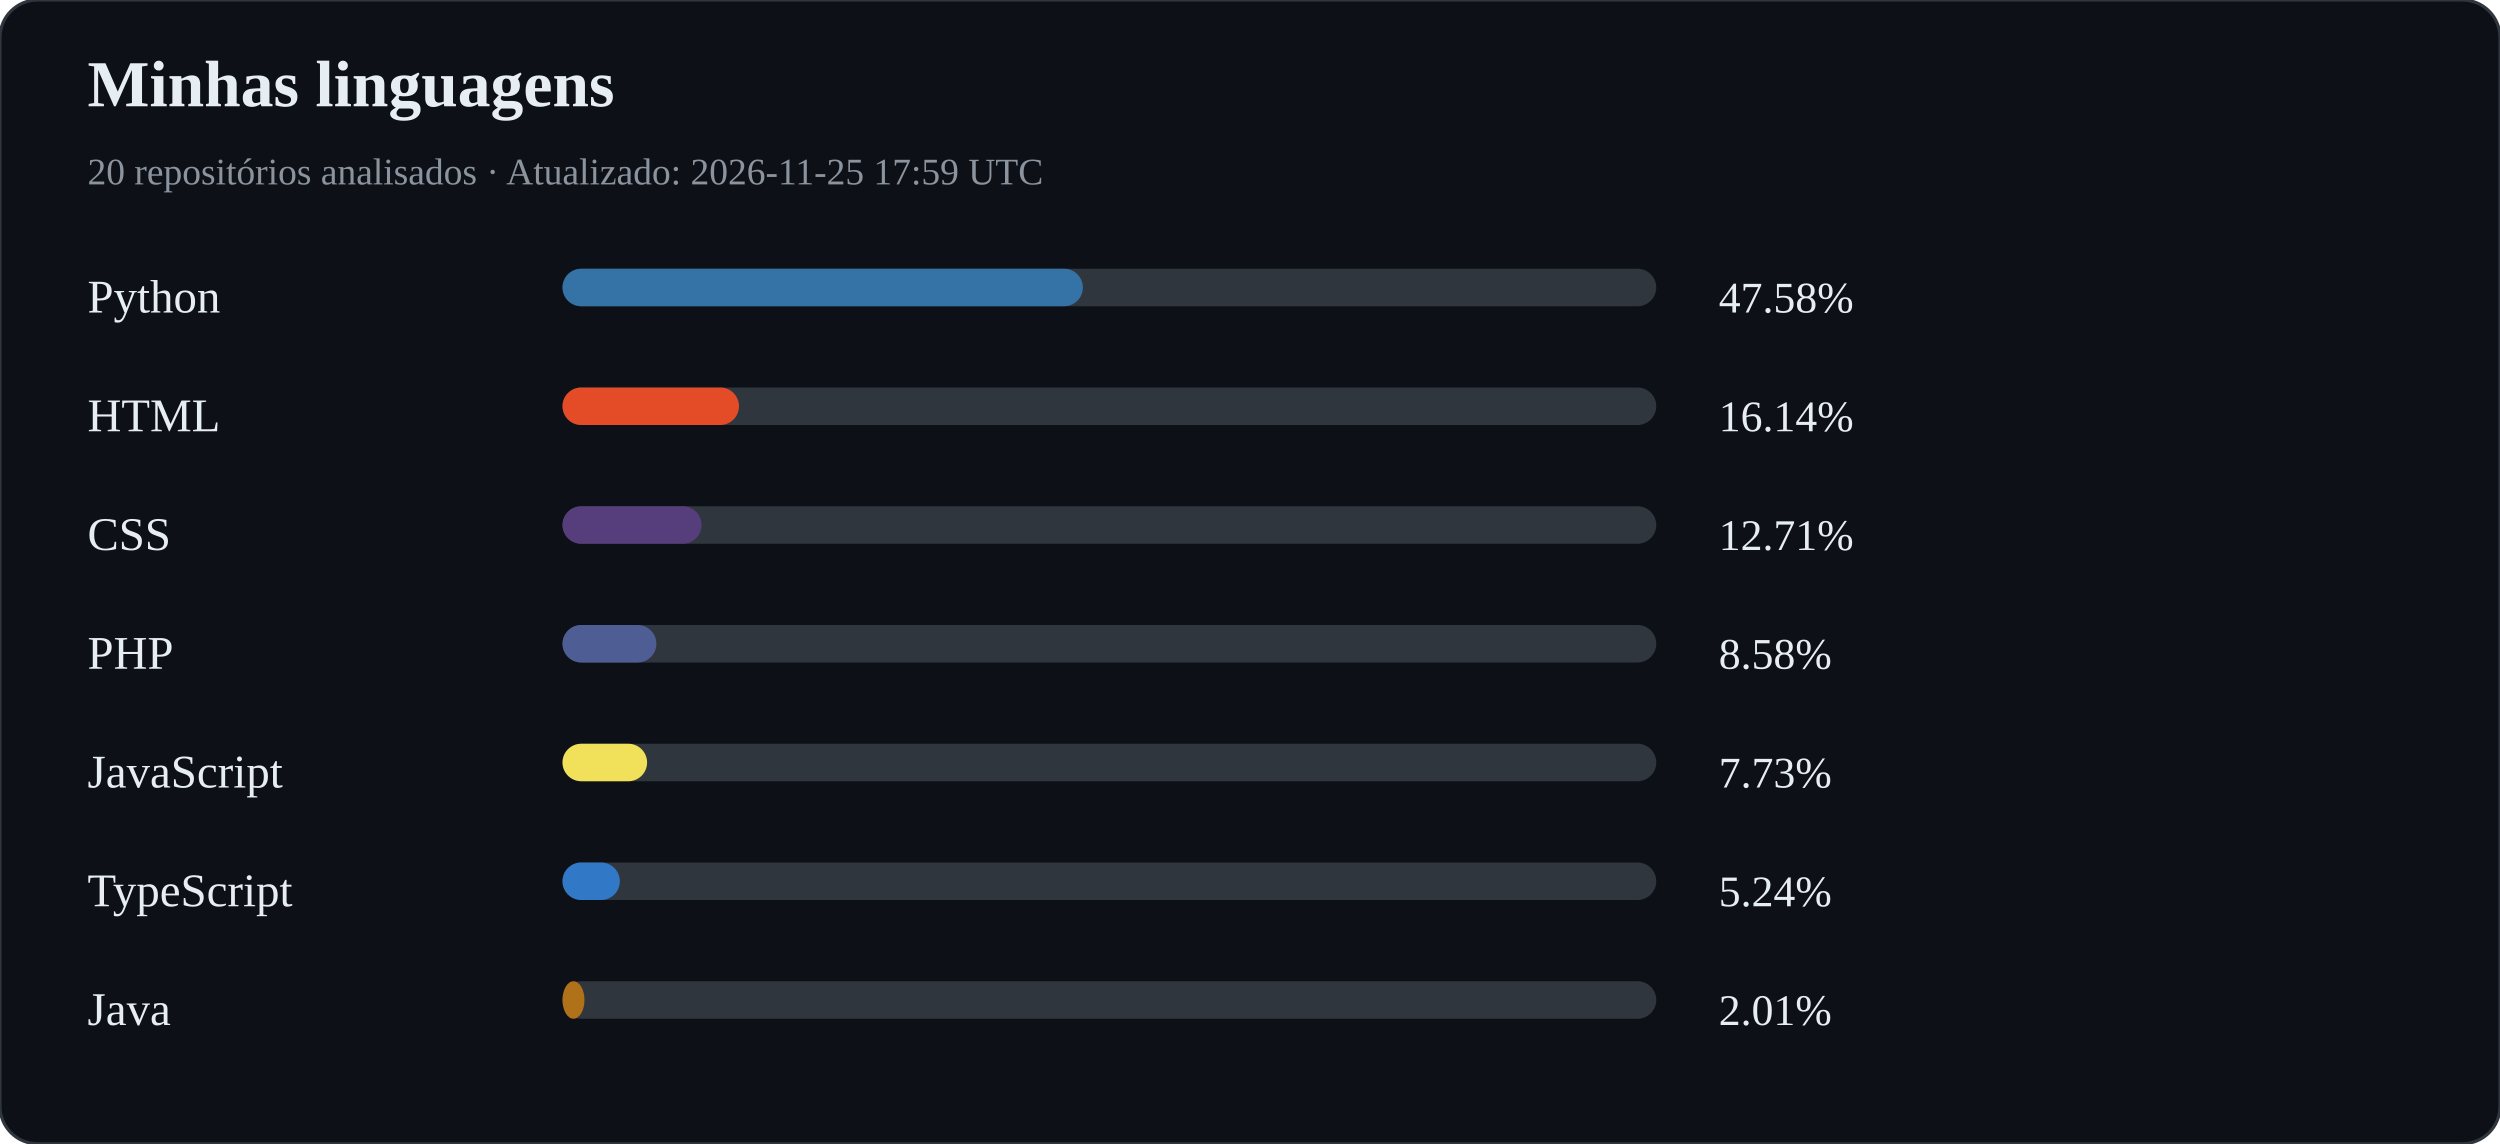
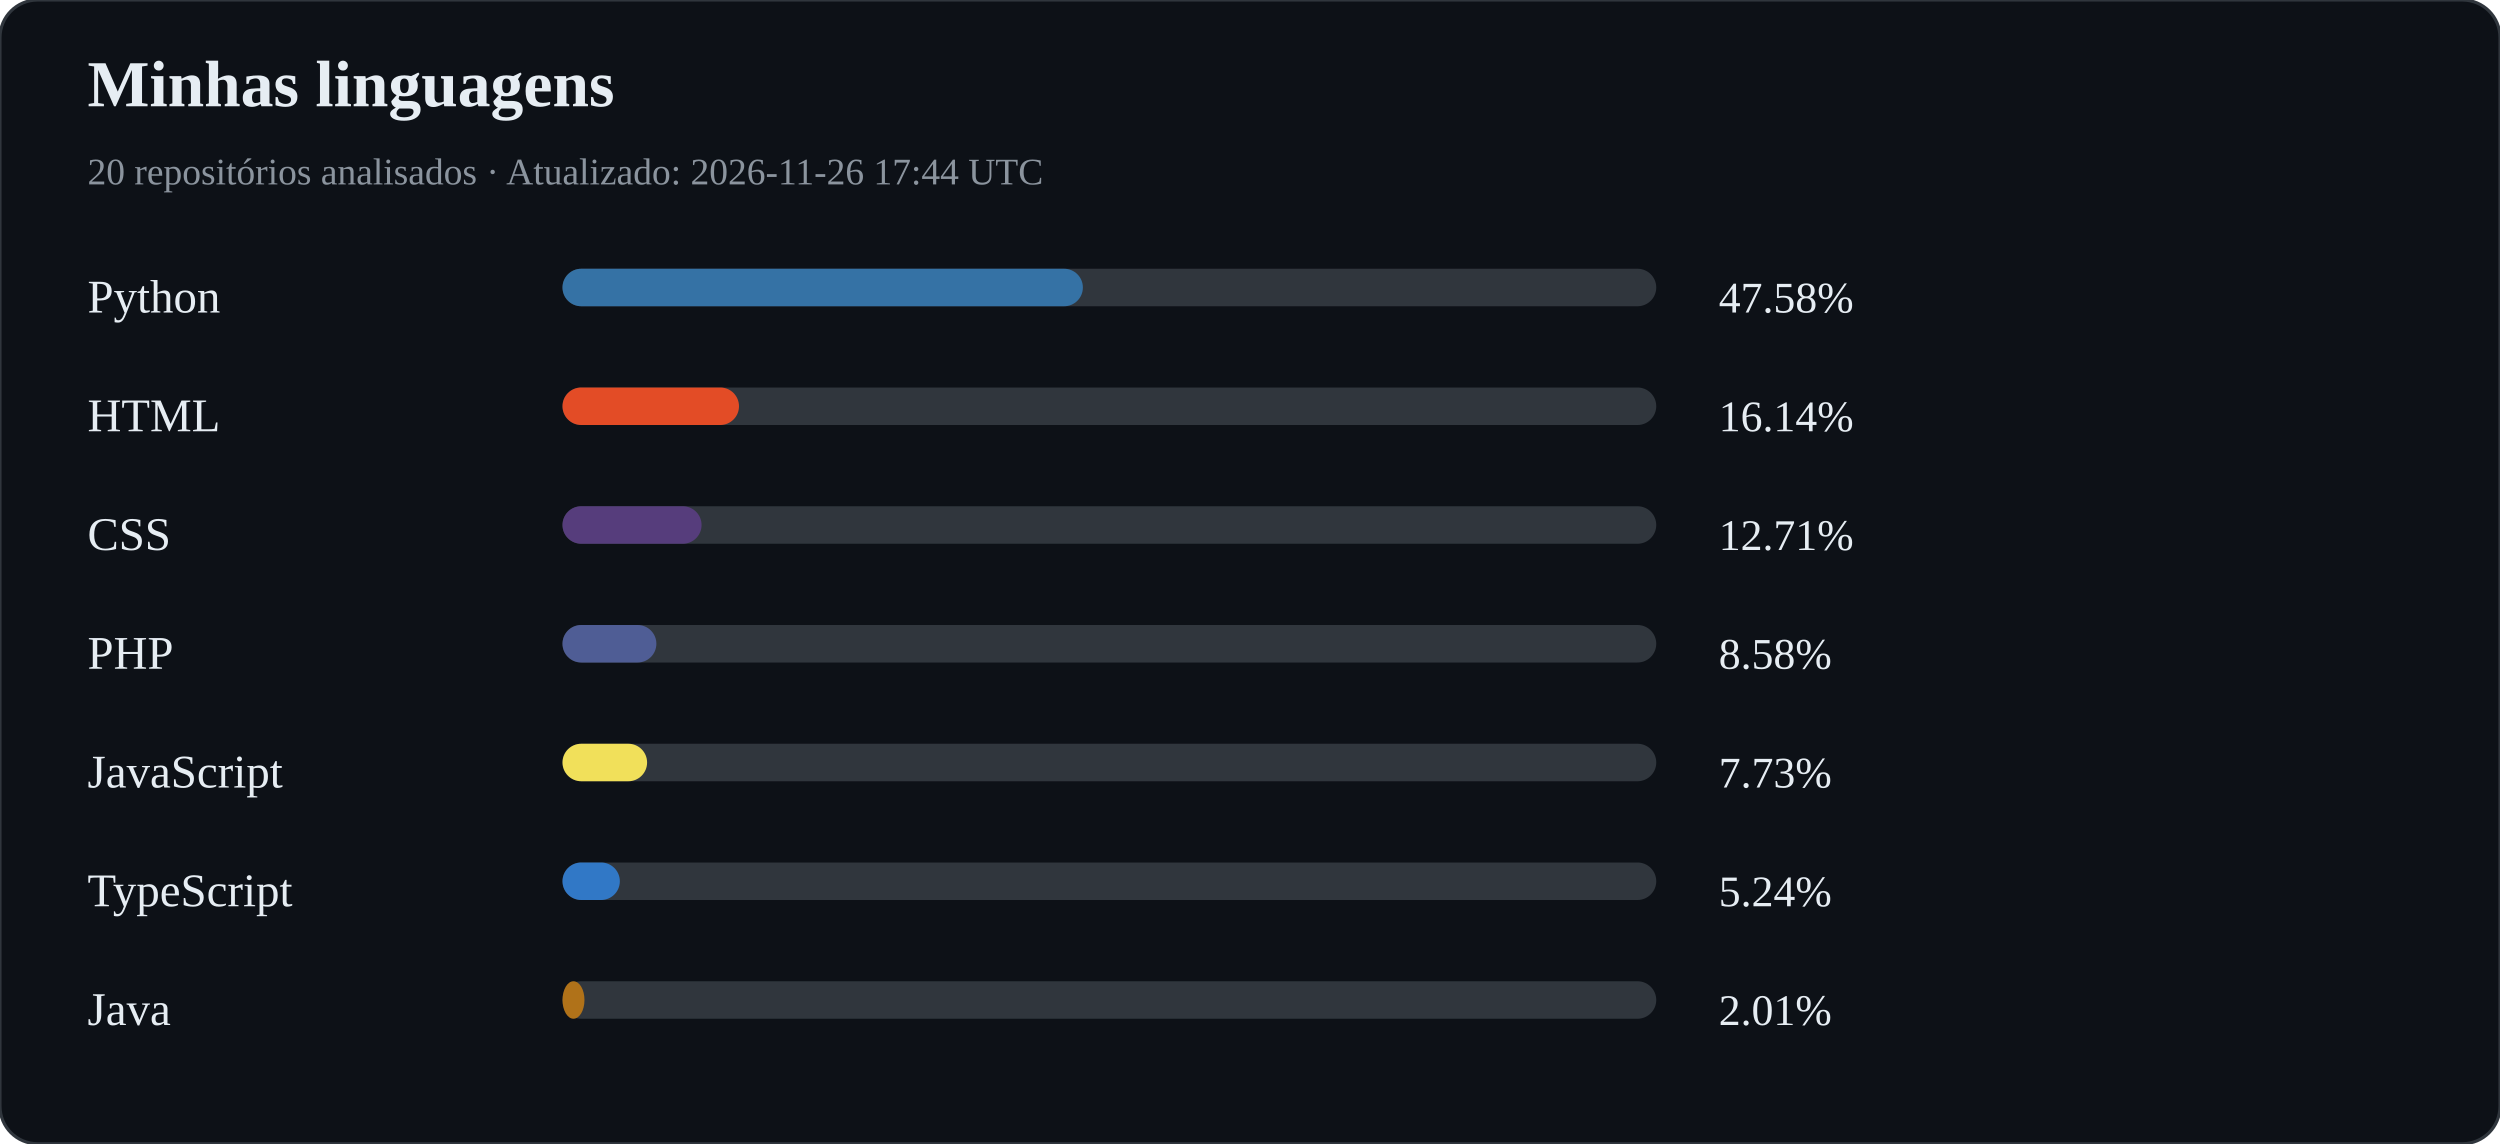
<svg xmlns="http://www.w3.org/2000/svg" width="800" height="366" viewBox="0 0 800 366">
  <rect width="100%" height="100%" rx="12" fill="#0d1117" stroke="#30363d" />
  <text x="28" y="34" fill="#e6edf3" font-size="21" font-weight="bold">Minhas linguagens</text>
-   <text x="28" y="59" fill="#8b949e" font-size="12">20 repositórios analisados · Atualizado: 2026-11-25 17:59 UTC</text>
+   <text x="28" y="59" fill="#8b949e" font-size="12">20 repositórios analisados · Atualizado: 2026-11-26 17:44 UTC</text>
  <text x="28" y="100" fill="#e6edf3" font-size="15">Python</text>
  <rect x="180" y="86" width="350" height="12" rx="6" fill="#30363d" />
  <rect x="180" y="86" width="166.52" height="12" rx="6" fill="#3572A5" />
  <text x="550" y="100" fill="#e6edf3" font-size="14">47.58%</text>
  <text x="28" y="138" fill="#e6edf3" font-size="15">HTML</text>
  <rect x="180" y="124" width="350" height="12" rx="6" fill="#30363d" />
  <rect x="180" y="124" width="56.48" height="12" rx="6" fill="#e34c26" />
  <text x="550" y="138" fill="#e6edf3" font-size="14">16.14%</text>
  <text x="28" y="176" fill="#e6edf3" font-size="15">CSS</text>
  <rect x="180" y="162" width="350" height="12" rx="6" fill="#30363d" />
  <rect x="180" y="162" width="44.50" height="12" rx="6" fill="#563d7c" />
  <text x="550" y="176" fill="#e6edf3" font-size="14">12.71%</text>
  <text x="28" y="214" fill="#e6edf3" font-size="15">PHP</text>
  <rect x="180" y="200" width="350" height="12" rx="6" fill="#30363d" />
  <rect x="180" y="200" width="30.04" height="12" rx="6" fill="#4F5D95" />
  <text x="550" y="214" fill="#e6edf3" font-size="14">8.58%</text>
  <text x="28" y="252" fill="#e6edf3" font-size="15">JavaScript</text>
  <rect x="180" y="238" width="350" height="12" rx="6" fill="#30363d" />
  <rect x="180" y="238" width="27.07" height="12" rx="6" fill="#f1e05a" />
  <text x="550" y="252" fill="#e6edf3" font-size="14">7.73%</text>
  <text x="28" y="290" fill="#e6edf3" font-size="15">TypeScript</text>
  <rect x="180" y="276" width="350" height="12" rx="6" fill="#30363d" />
  <rect x="180" y="276" width="18.35" height="12" rx="6" fill="#3178c6" />
  <text x="550" y="290" fill="#e6edf3" font-size="14">5.24%</text>
  <text x="28" y="328" fill="#e6edf3" font-size="15">Java</text>
  <rect x="180" y="314" width="350" height="12" rx="6" fill="#30363d" />
  <rect x="180" y="314" width="7.03" height="12" rx="6" fill="#b07219" />
  <text x="550" y="328" fill="#e6edf3" font-size="14">2.01%</text>
</svg>
